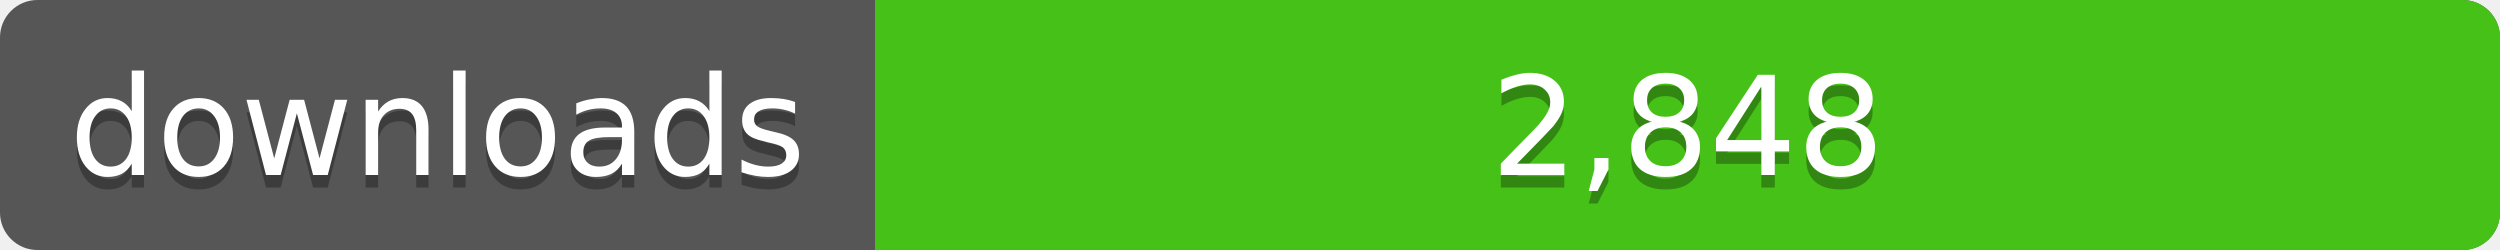
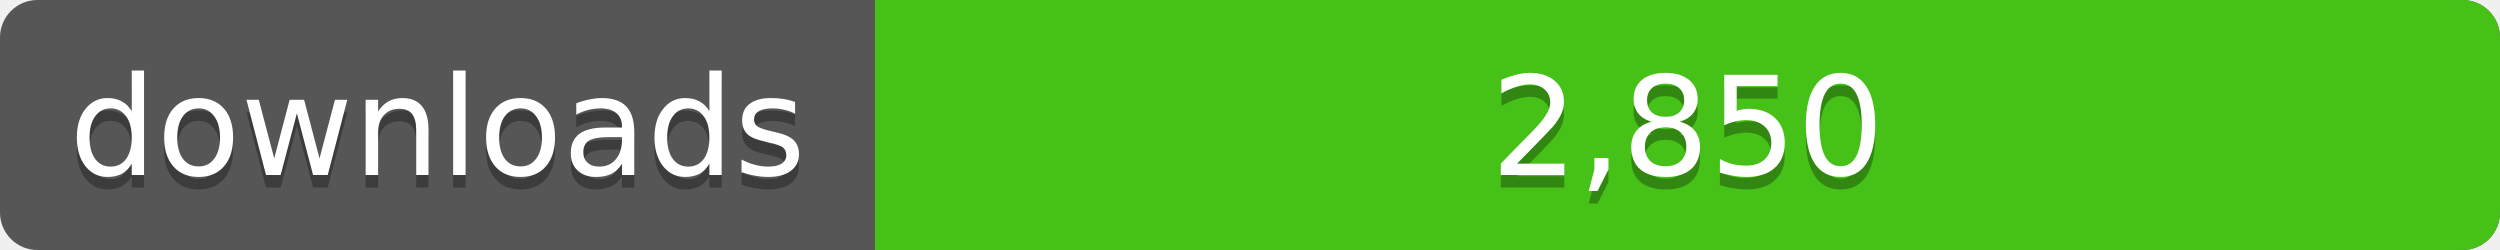
<svg xmlns="http://www.w3.org/2000/svg" width="200" height="20">
  <linearGradient id="a" x2="0" y2="100%%">
    <stop offset="0" stop-color="#bbb" stop-opacity=".1" />
    <stop offset="1" stop-opacity=".1" />
  </linearGradient>
  <rect rx="3" width="200" height="20" fill="#555" />
  <rect rx="3" x="70" width="130" height="20" fill="#4c1" />
  <path fill="#4c1" d="M70 0h4v20h-4z" />
  <rect rx="3" width="200" height="20" fill="url(#a)" />
  <g fill="#fff" text-anchor="middle" font-family="DejaVu Sans,Verdana,Geneva,sans-serif" font-size="11">
    <text x="35" y="15" fill="#010101" fill-opacity=".3">downloads</text>
    <text x="35" y="14">downloads</text>
-     <text x="135" y="15" fill="#010101" fill-opacity=".3">2,848</text>
-     <text x="135" y="14">2,848</text>
+     <text x="135" y="15" fill="#010101" fill-opacity=".3">2,850</text>
+     <text x="135" y="14">2,850</text>
  </g>
</svg>
